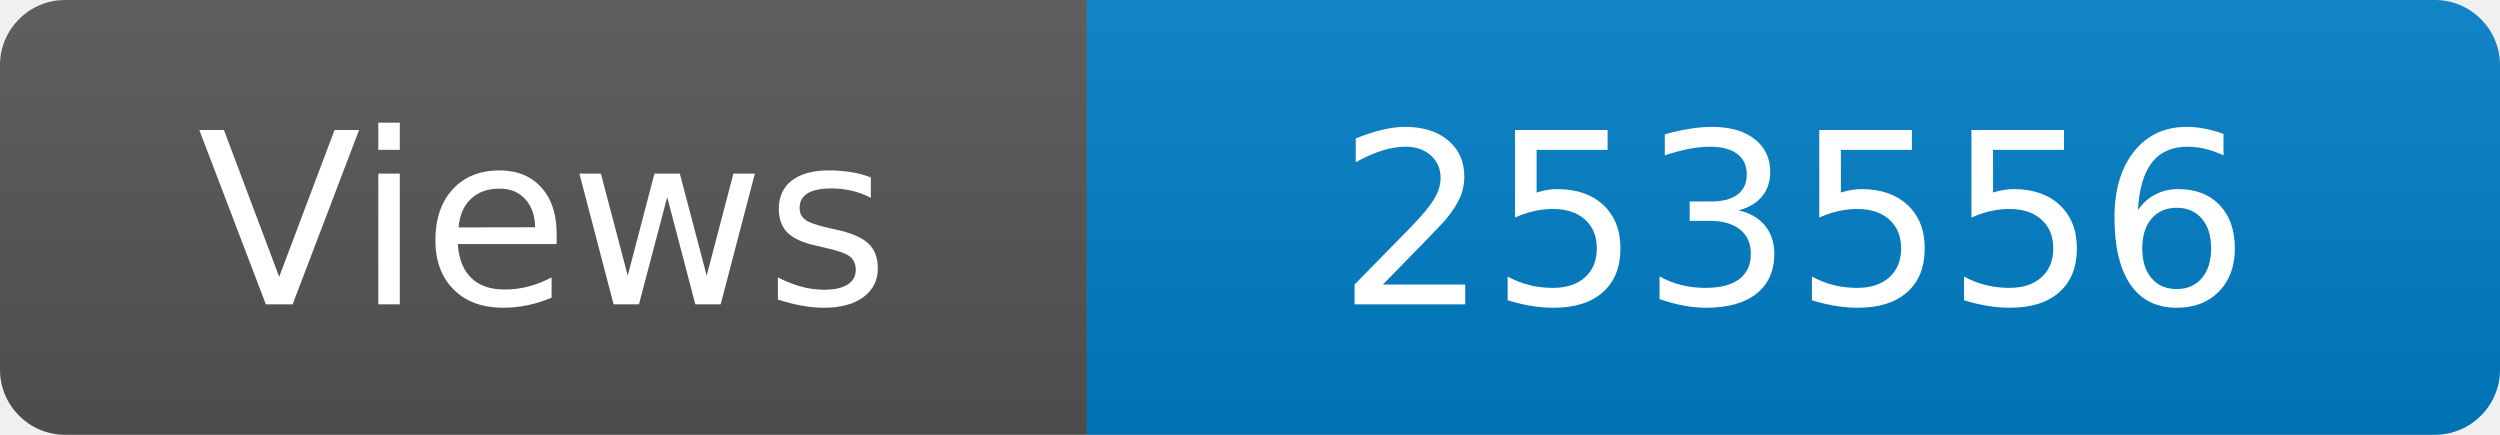
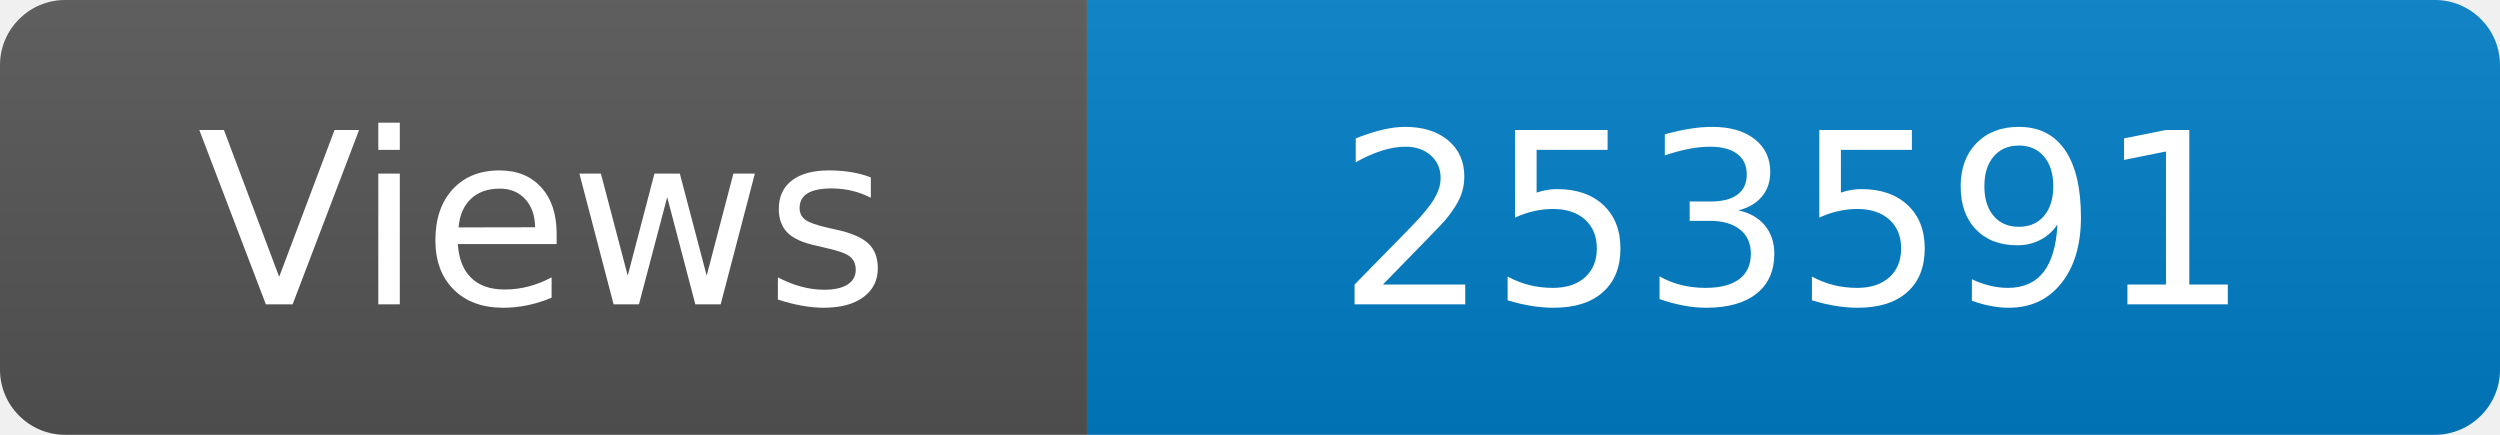
<svg xmlns="http://www.w3.org/2000/svg" width="115" height="20" role="img" aria-label="Maintained?: yes">
  <linearGradient id="s" x2="0" y2="100%">
    <stop offset="0" stop-color="#bbb" stop-opacity=".1" />
    <stop offset="1" stop-opacity=".1" />
  </linearGradient>
  <clipPath id="r">
    <rect width="115" height="20" rx="3" fill="#fff" />
  </clipPath>
  <g clip-path="url(#r)">
    <rect width="50" height="20" fill="#555" />
    <rect x="50" width="160" height="20" fill="#007ec6" />
    <rect width="115" height="20" fill="url(#s)" />
  </g>
  <g fill="#fff" text-anchor="middle" font-family="Verdana,Geneva,DejaVu Sans,sans-serif" font-size="110">
    <text x="250" y="140" transform="scale(.1)" fill="#fff">Views</text>
-     <text x="825" y="140" transform="scale(.1)" fill="#fff">253556</text>
+     <text x="825" y="140" transform="scale(.1)" fill="#fff">253591</text>
  </g>
</svg>
